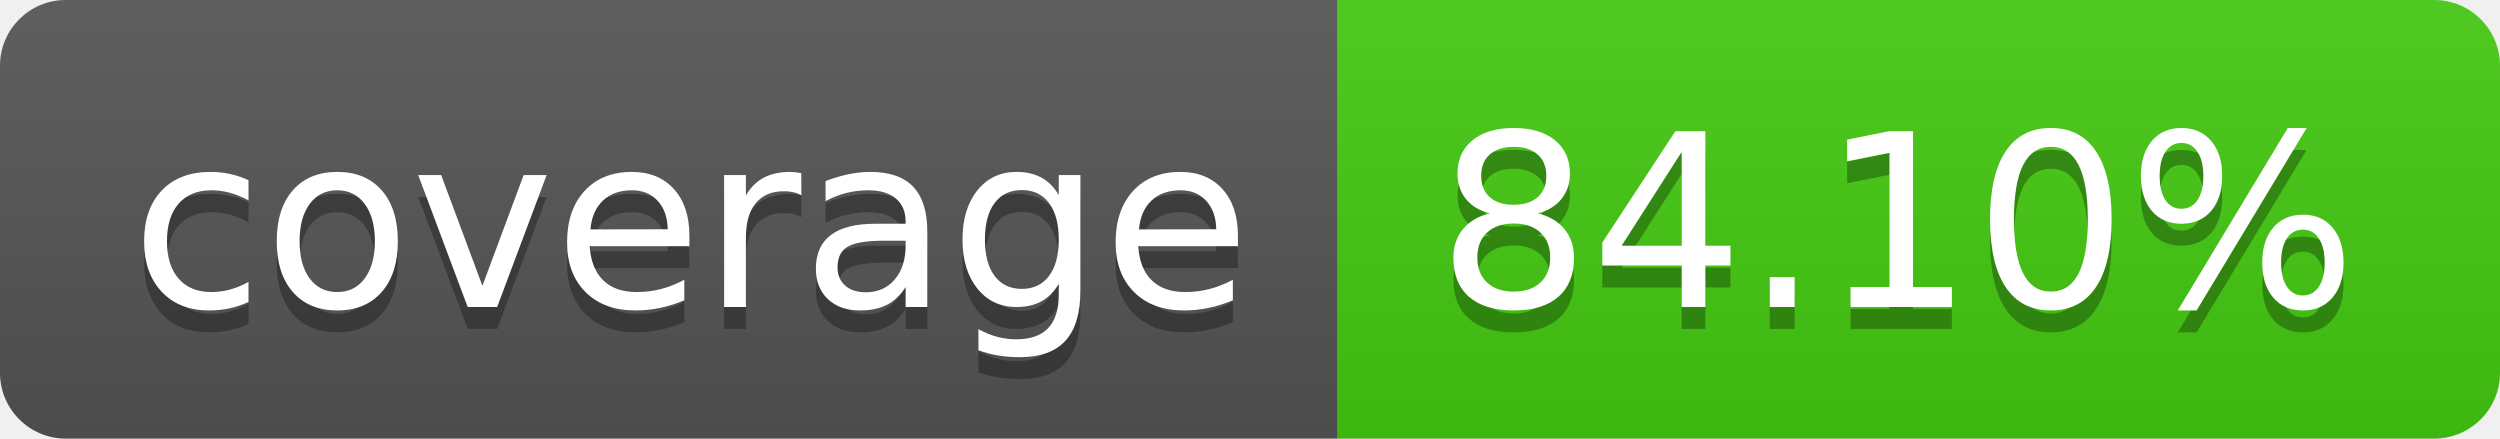
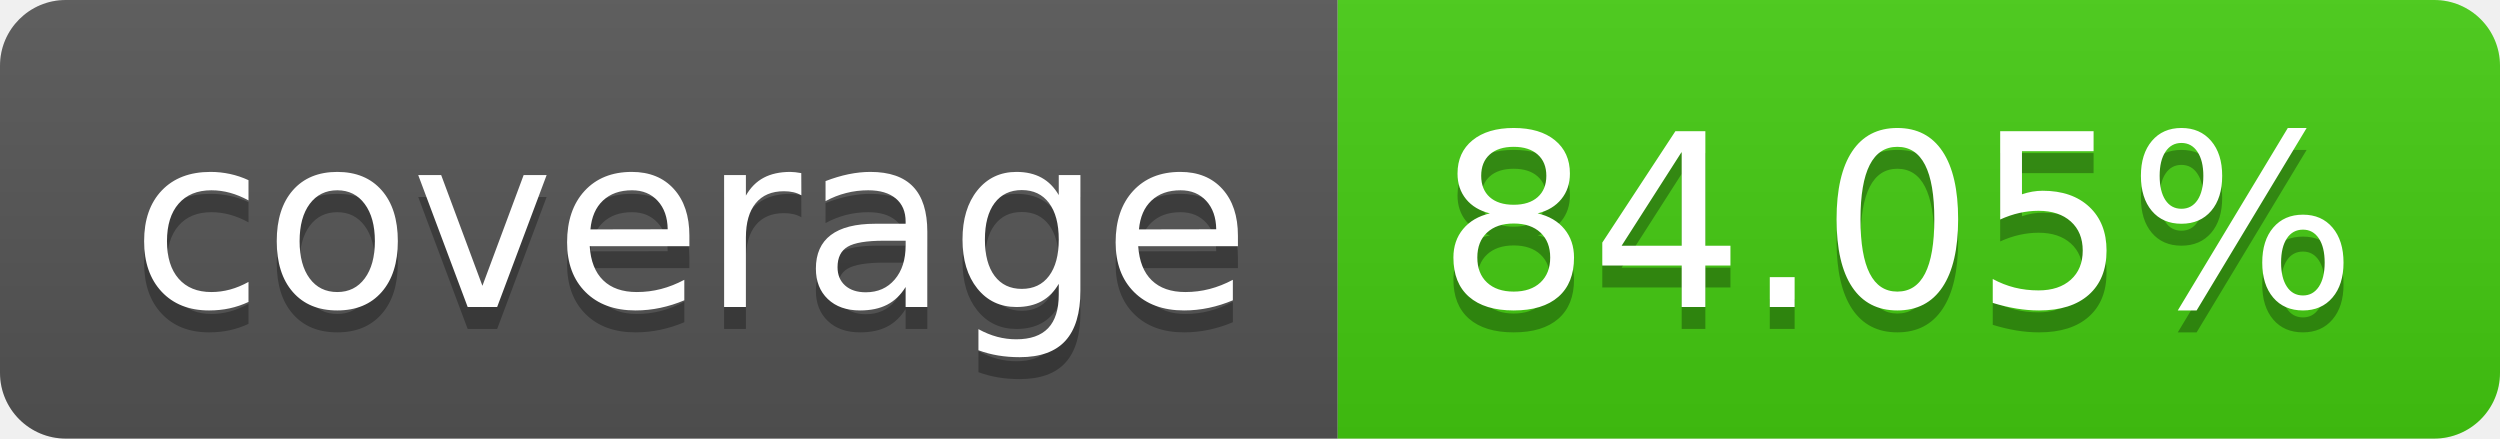
- <svg xmlns="http://www.w3.org/2000/svg" width="114" height="20" role="img" aria-label="coverage: 84.10%">
+ <svg xmlns="http://www.w3.org/2000/svg" width="114" height="20" role="img" aria-label="coverage: 84.05%">
  <linearGradient id="s" x2="0" y2="100%">
    <stop offset="0" stop-color="#bbb" stop-opacity=".1" />
    <stop offset="1" stop-opacity=".1" />
  </linearGradient>
  <clipPath id="r">
    <rect width="114" height="20" rx="3" fill="#fff" />
  </clipPath>
  <g clip-path="url(#r)">
    <rect width="61" height="20" fill="#555" />
    <rect x="61" width="53" height="20" fill="#4c1" />
    <rect width="114" height="20" fill="url(#s)" />
  </g>
  <g fill="#fff" text-anchor="middle" font-family="Verdana,Geneva,DejaVu Sans,sans-serif" text-rendering="geometricPrecision" font-size="110">
    <text aria-hidden="true" x="315" y="150" fill="#010101" fill-opacity=".3" transform="scale(.1)" textLength="510">coverage</text>
    <text x="315" y="140" transform="scale(.1)" fill="#fff" textLength="510">coverage</text>
-     <text aria-hidden="true" x="865" y="150" fill="#010101" fill-opacity=".3" transform="scale(.1)" textLength="430">84.10%</text>
-     <text x="865" y="140" transform="scale(.1)" fill="#fff" textLength="430">84.10%</text>
+     <text aria-hidden="true" x="865" y="150" fill="#010101" fill-opacity=".3" transform="scale(.1)" textLength="430">84.05%</text>
+     <text x="865" y="140" transform="scale(.1)" fill="#fff" textLength="430">84.05%</text>
  </g>
</svg>
